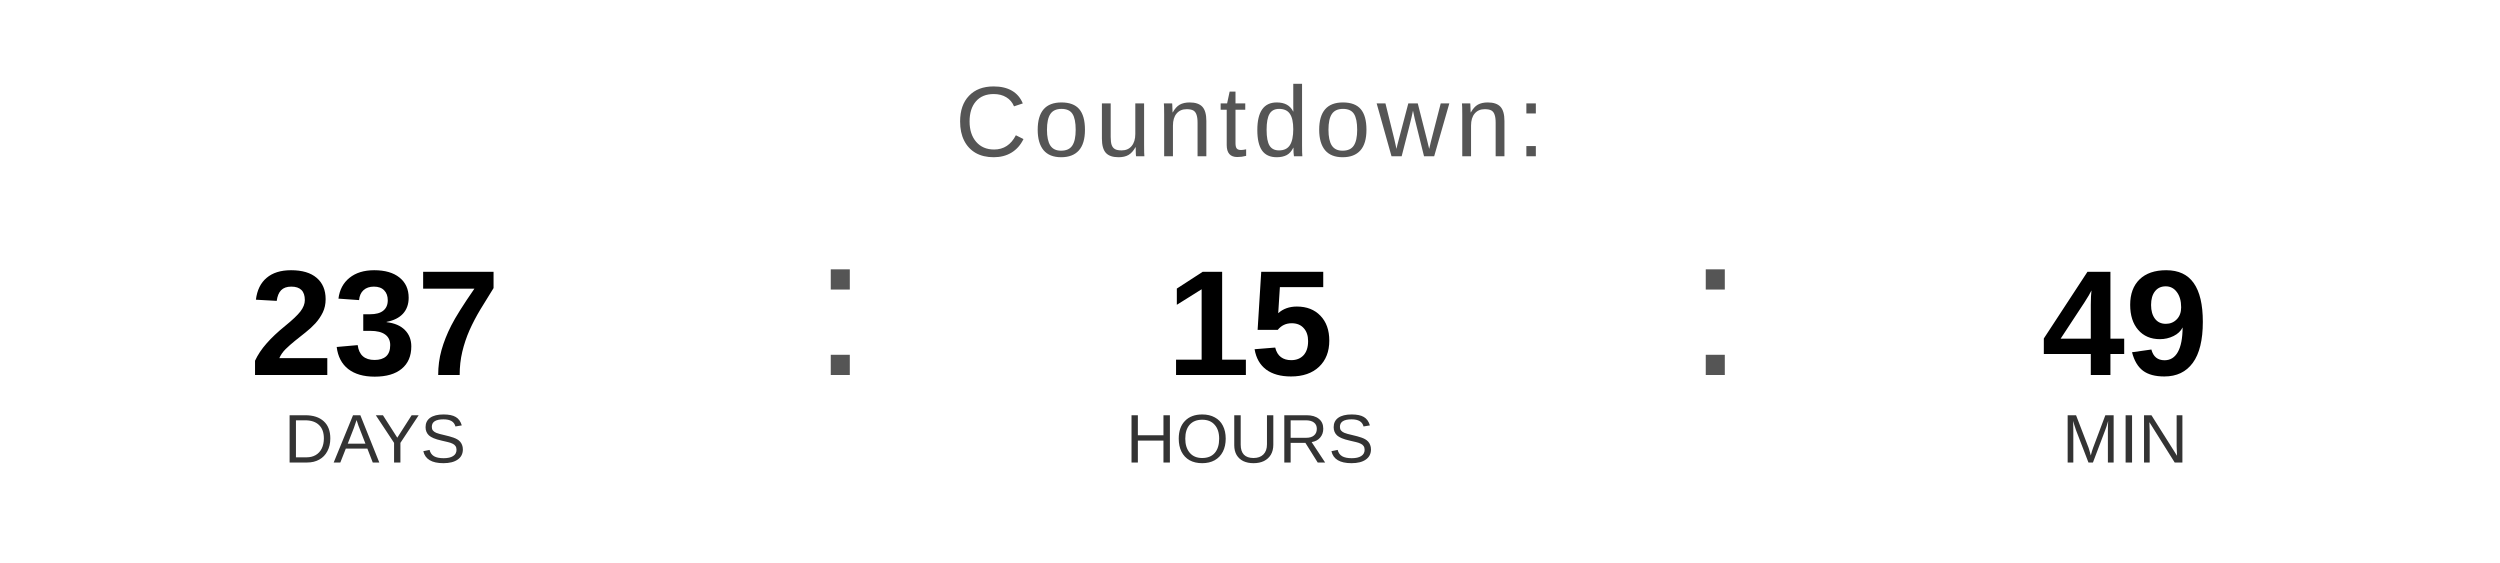
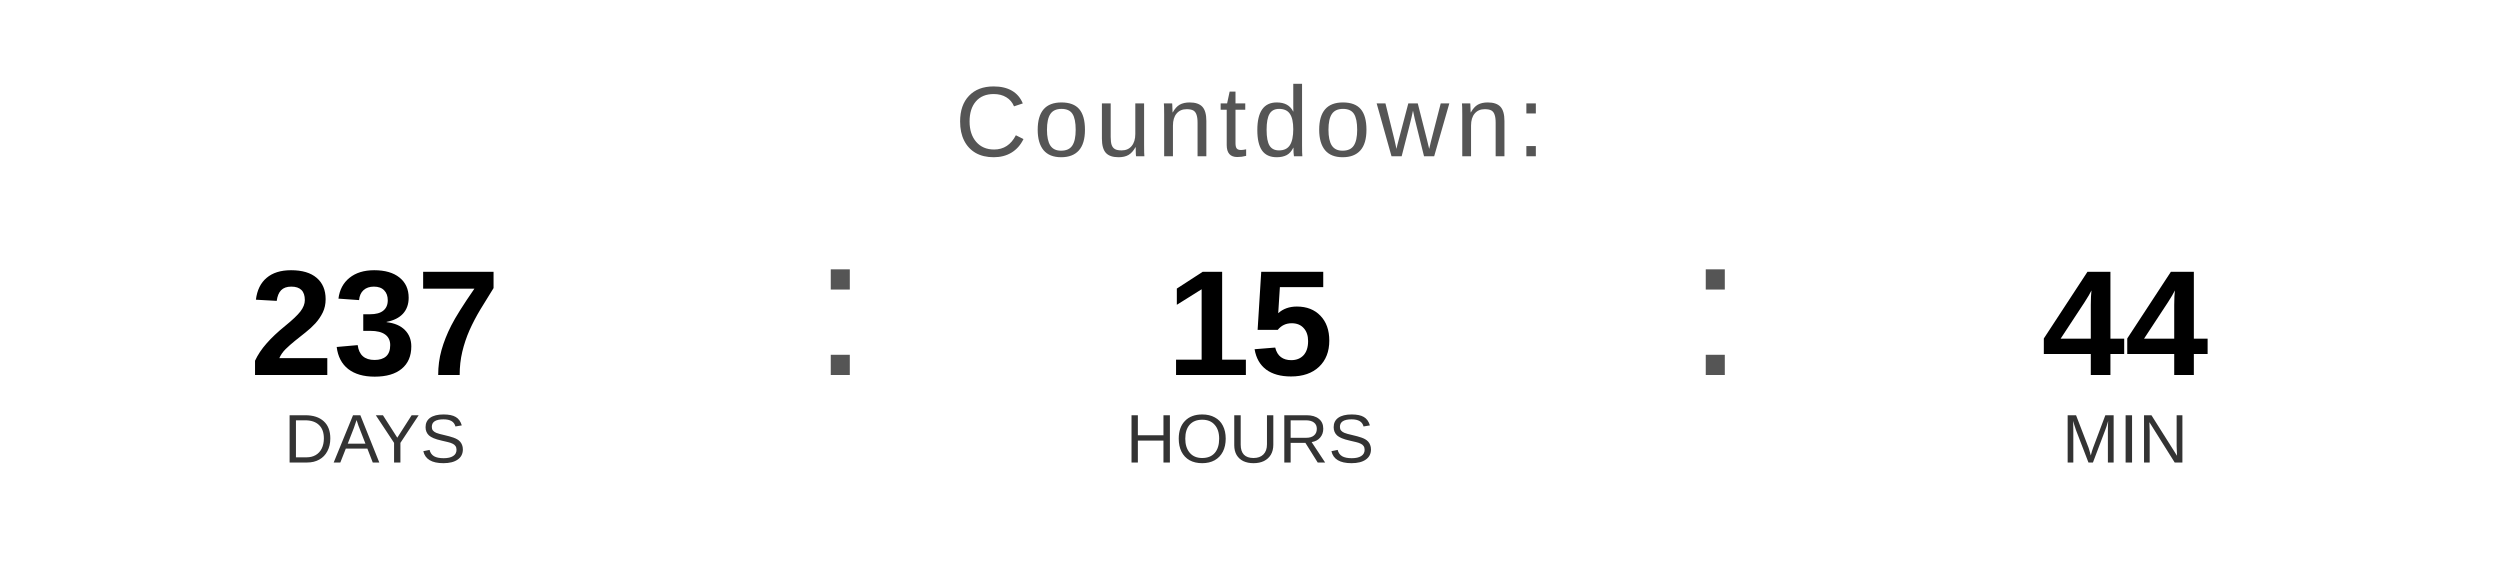
<svg xmlns="http://www.w3.org/2000/svg" width="400" height="90" viewBox="0 0 400 90">
  <text x="200" y="25" font-family="Arial, Helvetica, sans-serif" font-size="16" fill="#555555" text-anchor="middle" letter-spacing="1">
    Countdown:
  </text>
  <text x="60" y="60" font-family="Arial, Helvetica, sans-serif" font-size="24" font-weight="bold" fill="#000000" text-anchor="middle">237</text>
  <text x="60" y="74" font-family="Arial, Helvetica, sans-serif" font-size="11" fill="#333333" text-anchor="middle">DAYS</text>
  <text x="130" y="60" font-family="Arial, sans-serif" font-size="32" fill="#555555">:</text>
  <text x="200" y="60" font-family="Arial, Helvetica, sans-serif" font-size="24" font-weight="bold" fill="#000000" text-anchor="middle">15</text>
  <text x="200" y="74" font-family="Arial, Helvetica, sans-serif" font-size="11" fill="#333333" text-anchor="middle">HOURS</text>
  <text x="270" y="60" font-family="Arial, sans-serif" font-size="32" fill="#555555">:</text>
-   <text x="340" y="60" font-family="Arial, Helvetica, sans-serif" font-size="24" font-weight="bold" fill="#000000" text-anchor="middle">49</text>
+   <text x="340" y="60" font-family="Arial, Helvetica, sans-serif" font-size="24" font-weight="bold" fill="#000000" text-anchor="middle">44</text>
  <text x="340" y="74" font-family="Arial, Helvetica, sans-serif" font-size="11" fill="#333333" text-anchor="middle">MIN</text>
</svg>
